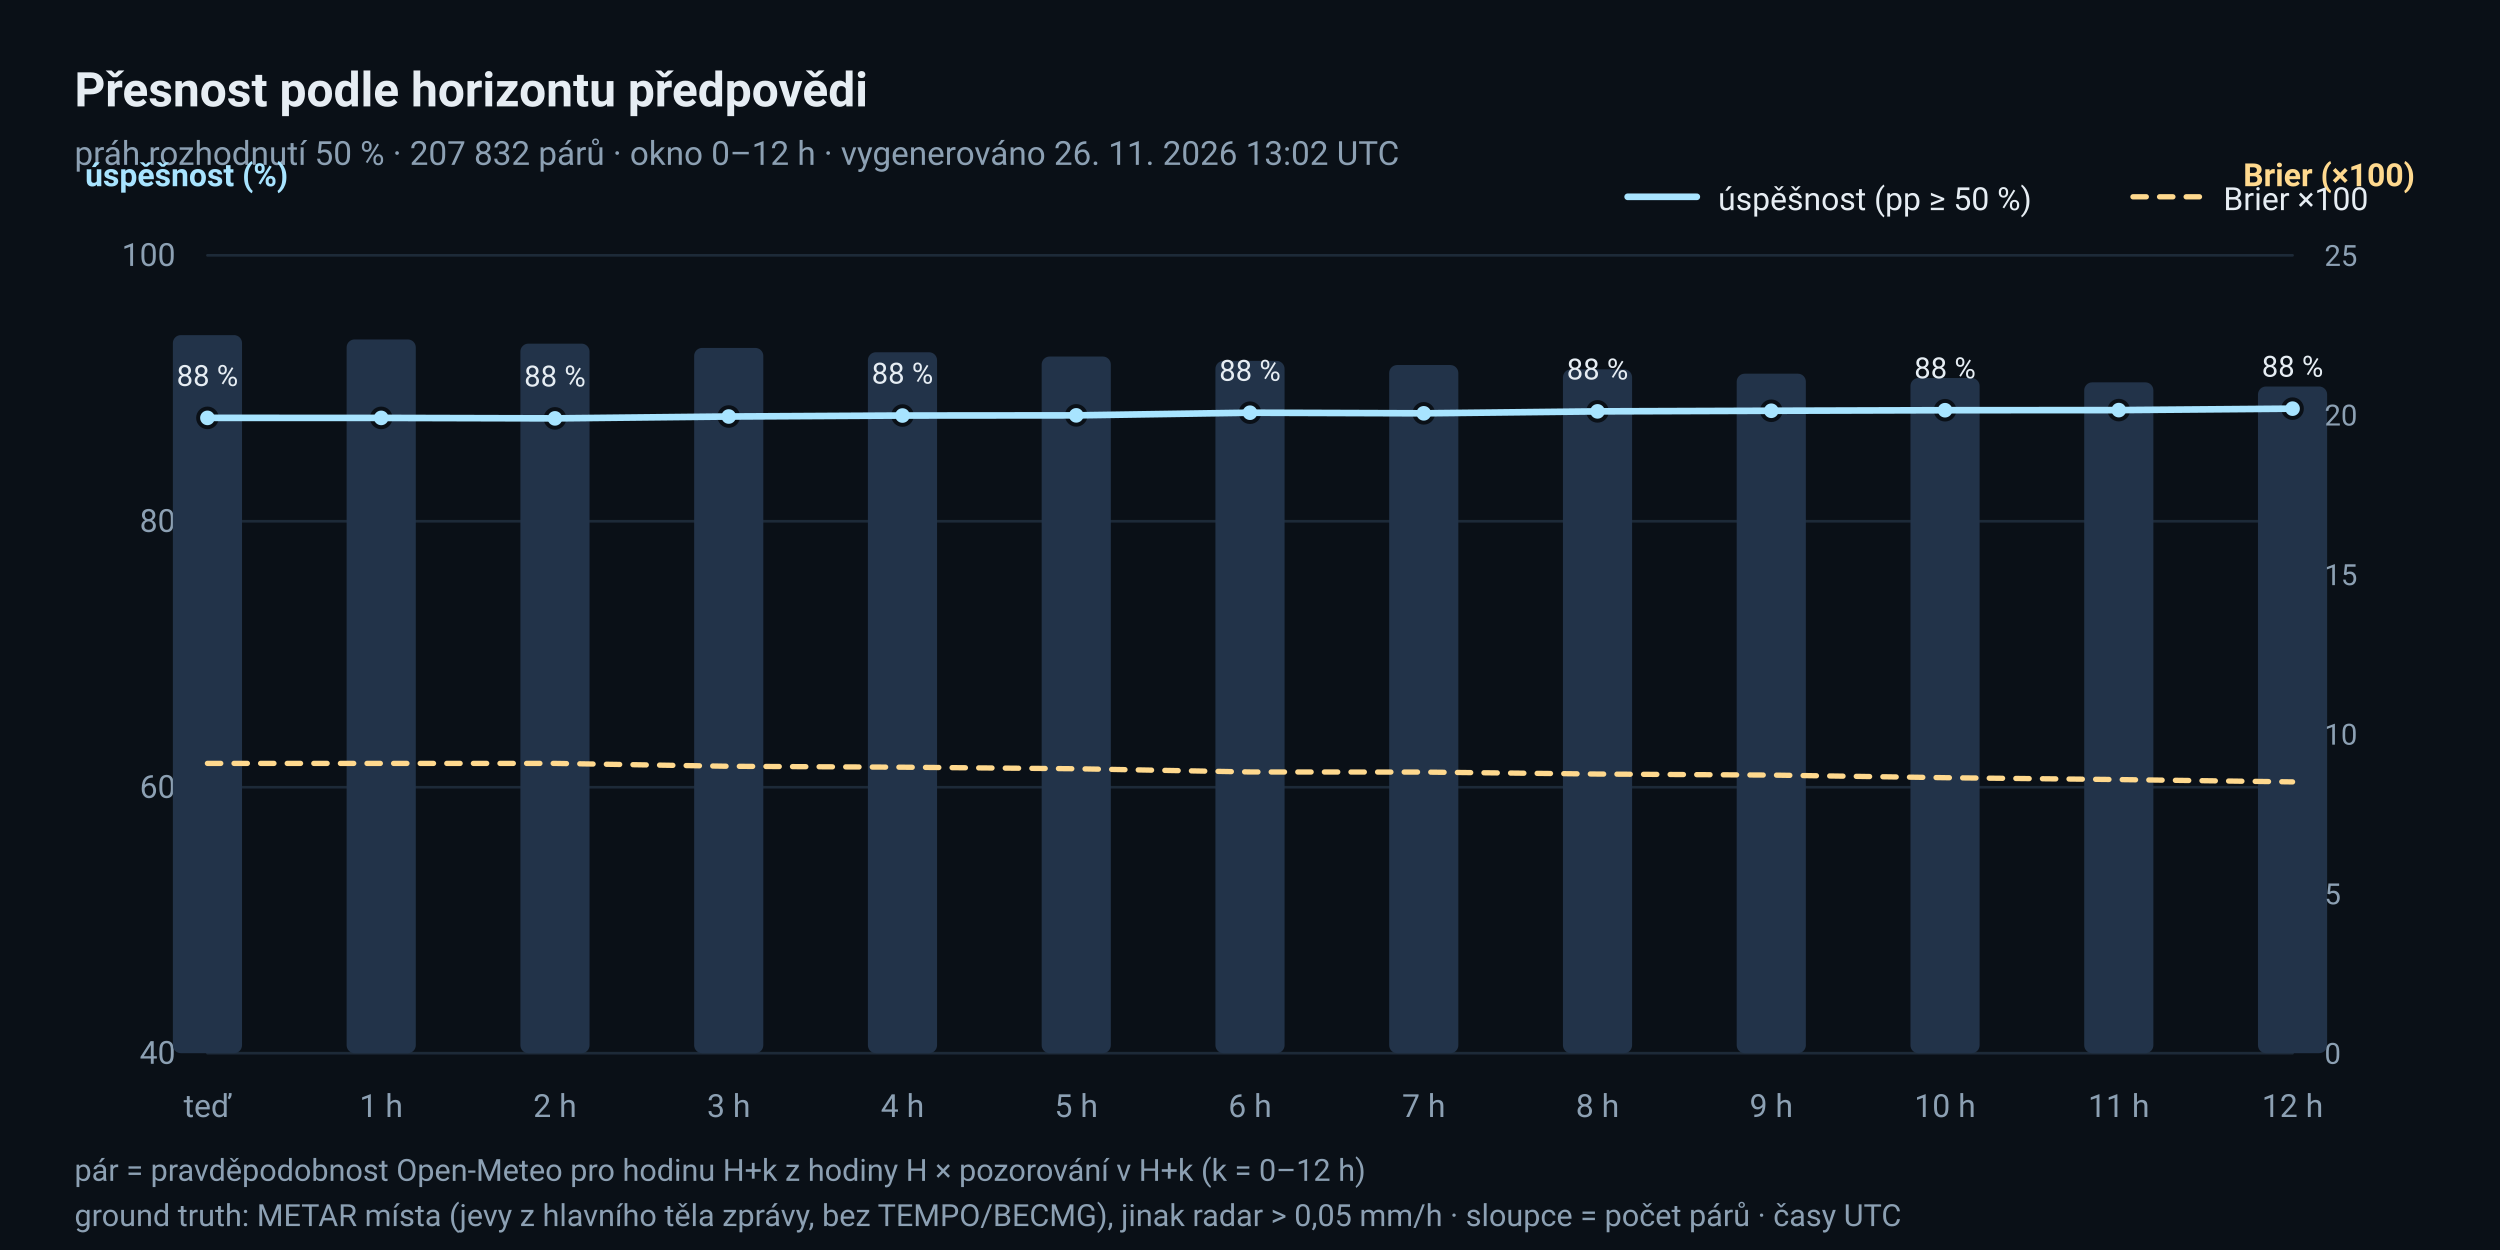
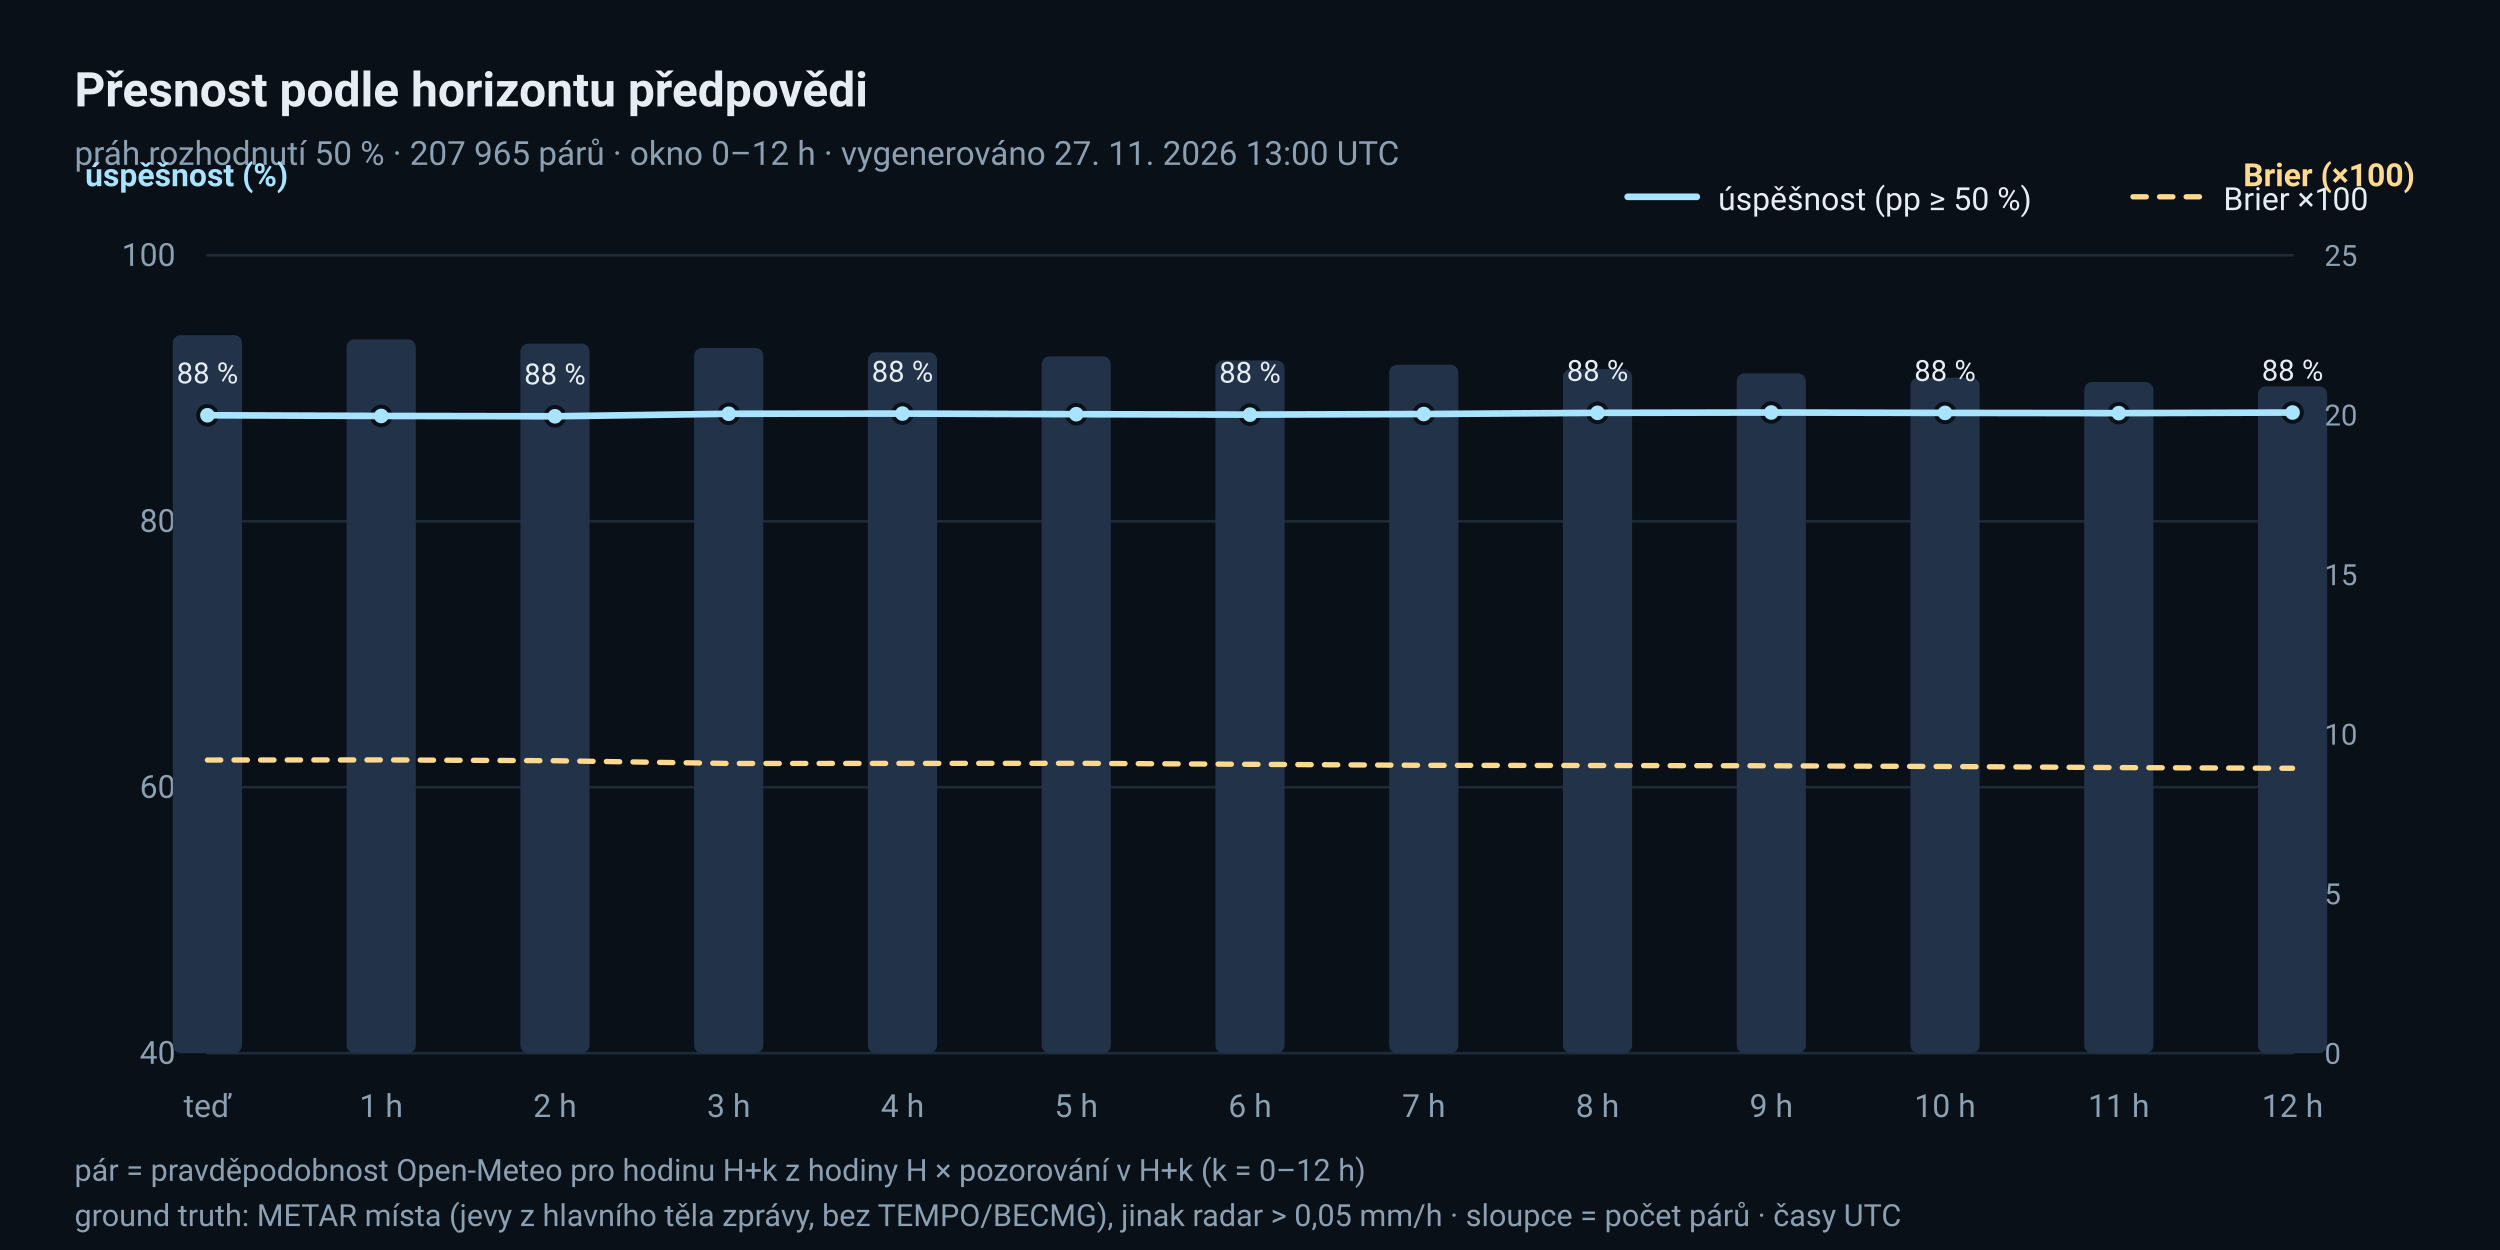
<svg xmlns="http://www.w3.org/2000/svg" width="940" height="470" viewBox="0 0 940 470" role="img" aria-label="Úspěšnost a Brierovo skóre podle horizontu předpovědi">
  <rect x="0" y="0" width="940" height="470" rx="0" fill="#0A1017" />
  <text x="28" y="40" font-family="ui-sans-serif, 'Segoe UI', Roboto, 'Helvetica Neue', Arial, sans-serif" font-size="18" fill="#E6EDF3" text-anchor="start" font-weight="600">Přesnost podle horizontu předpovědi</text>
-   <text x="28" y="62" font-family="ui-sans-serif, 'Segoe UI', Roboto, 'Helvetica Neue', Arial, sans-serif" font-size="12.5" fill="#8CA0B3" text-anchor="start">práh rozhodnutí 50 % · 207 832 párů · okno 0–12 h · vygenerováno 26. 11. 2026 13:02 UTC</text>
+   <text x="28" y="62" font-family="ui-sans-serif, 'Segoe UI', Roboto, 'Helvetica Neue', Arial, sans-serif" font-size="12.5" fill="#8CA0B3" text-anchor="start">práh rozhodnutí 50 % · 207 965 párů · okno 0–12 h · vygenerováno 27. 11. 2026 13:00 UTC</text>
  <line x1="78" y1="396.0" x2="862" y2="396.0" stroke="#1D2A38" stroke-width="1" stroke-linecap="round" />
  <text x="66" y="400.0" font-family="ui-sans-serif, 'Segoe UI', Roboto, 'Helvetica Neue', Arial, sans-serif" font-size="12" fill="#8CA0B3" text-anchor="end">40</text>
  <line x1="78" y1="296.0" x2="862" y2="296.0" stroke="#1D2A38" stroke-width="1" stroke-linecap="round" />
  <text x="66" y="300.0" font-family="ui-sans-serif, 'Segoe UI', Roboto, 'Helvetica Neue', Arial, sans-serif" font-size="12" fill="#8CA0B3" text-anchor="end">60</text>
  <line x1="78" y1="196.0" x2="862" y2="196.0" stroke="#1D2A38" stroke-width="1" stroke-linecap="round" />
  <text x="66" y="200.0" font-family="ui-sans-serif, 'Segoe UI', Roboto, 'Helvetica Neue', Arial, sans-serif" font-size="12" fill="#8CA0B3" text-anchor="end">80</text>
  <line x1="78" y1="96.0" x2="862" y2="96.0" stroke="#1D2A38" stroke-width="1" stroke-linecap="round" />
  <text x="66" y="100.0" font-family="ui-sans-serif, 'Segoe UI', Roboto, 'Helvetica Neue', Arial, sans-serif" font-size="12" fill="#8CA0B3" text-anchor="end">100</text>
  <text x="78.0" y="420" font-family="ui-sans-serif, 'Segoe UI', Roboto, 'Helvetica Neue', Arial, sans-serif" font-size="12" fill="#8CA0B3" text-anchor="middle">teď</text>
  <text x="143.333" y="420" font-family="ui-sans-serif, 'Segoe UI', Roboto, 'Helvetica Neue', Arial, sans-serif" font-size="12" fill="#8CA0B3" text-anchor="middle">1 h</text>
  <text x="208.667" y="420" font-family="ui-sans-serif, 'Segoe UI', Roboto, 'Helvetica Neue', Arial, sans-serif" font-size="12" fill="#8CA0B3" text-anchor="middle">2 h</text>
  <text x="274.0" y="420" font-family="ui-sans-serif, 'Segoe UI', Roboto, 'Helvetica Neue', Arial, sans-serif" font-size="12" fill="#8CA0B3" text-anchor="middle">3 h</text>
  <text x="339.333" y="420" font-family="ui-sans-serif, 'Segoe UI', Roboto, 'Helvetica Neue', Arial, sans-serif" font-size="12" fill="#8CA0B3" text-anchor="middle">4 h</text>
  <text x="404.667" y="420" font-family="ui-sans-serif, 'Segoe UI', Roboto, 'Helvetica Neue', Arial, sans-serif" font-size="12" fill="#8CA0B3" text-anchor="middle">5 h</text>
  <text x="470.0" y="420" font-family="ui-sans-serif, 'Segoe UI', Roboto, 'Helvetica Neue', Arial, sans-serif" font-size="12" fill="#8CA0B3" text-anchor="middle">6 h</text>
  <text x="535.333" y="420" font-family="ui-sans-serif, 'Segoe UI', Roboto, 'Helvetica Neue', Arial, sans-serif" font-size="12" fill="#8CA0B3" text-anchor="middle">7 h</text>
  <text x="600.667" y="420" font-family="ui-sans-serif, 'Segoe UI', Roboto, 'Helvetica Neue', Arial, sans-serif" font-size="12" fill="#8CA0B3" text-anchor="middle">8 h</text>
  <text x="666.0" y="420" font-family="ui-sans-serif, 'Segoe UI', Roboto, 'Helvetica Neue', Arial, sans-serif" font-size="12" fill="#8CA0B3" text-anchor="middle">9 h</text>
  <text x="731.333" y="420" font-family="ui-sans-serif, 'Segoe UI', Roboto, 'Helvetica Neue', Arial, sans-serif" font-size="12" fill="#8CA0B3" text-anchor="middle">10 h</text>
  <text x="796.667" y="420" font-family="ui-sans-serif, 'Segoe UI', Roboto, 'Helvetica Neue', Arial, sans-serif" font-size="12" fill="#8CA0B3" text-anchor="middle">11 h</text>
  <text x="862.0" y="420" font-family="ui-sans-serif, 'Segoe UI', Roboto, 'Helvetica Neue', Arial, sans-serif" font-size="12" fill="#8CA0B3" text-anchor="middle">12 h</text>
  <text x="32" y="70" font-family="ui-sans-serif, 'Segoe UI', Roboto, 'Helvetica Neue', Arial, sans-serif" font-size="12" fill="#A8E4FF" text-anchor="start" font-weight="600">úspěšnost (%)</text>
  <text x="908" y="70" font-family="ui-sans-serif, 'Segoe UI', Roboto, 'Helvetica Neue', Arial, sans-serif" font-size="12" fill="#FFD98E" text-anchor="end" font-weight="600">Brier (×100)</text>
  <rect x="65.0" y="126.0" width="26" height="270.0" rx="3" fill="#223349" />
-   <rect x="130.333" y="127.628" width="26" height="268.372" rx="3" fill="#223349" />
-   <rect x="195.667" y="129.208" width="26" height="266.792" rx="3" fill="#223349" />
-   <rect x="261.0" y="130.82" width="26" height="265.18" rx="3" fill="#223349" />
-   <rect x="326.333" y="132.448" width="26" height="263.552" rx="3" fill="#223349" />
-   <rect x="391.667" y="134.06" width="26" height="261.94" rx="3" fill="#223349" />
-   <rect x="457.0" y="135.689" width="26" height="260.311" rx="3" fill="#223349" />
-   <rect x="522.333" y="137.252" width="26" height="258.748" rx="3" fill="#223349" />
-   <rect x="587.667" y="138.88" width="26" height="257.12" rx="3" fill="#223349" />
-   <rect x="653.0" y="140.509" width="26" height="255.491" rx="3" fill="#223349" />
-   <rect x="718.333" y="142.137" width="26" height="253.863" rx="3" fill="#223349" />
-   <rect x="783.667" y="143.766" width="26" height="252.234" rx="3" fill="#223349" />
-   <rect x="849.0" y="145.329" width="26" height="250.671" rx="3" fill="#223349" />
-   <circle cx="78.0" cy="157.124" r="3.5" fill="#A8E4FF" stroke="#0A1017" stroke-width="1.5" />
-   <text x="78.0" y="145.124" font-family="ui-sans-serif, 'Segoe UI', Roboto, 'Helvetica Neue', Arial, sans-serif" font-size="11" fill="#E6EDF3" text-anchor="middle">88 %</text>
-   <circle cx="143.333" cy="157.131" r="3.5" fill="#A8E4FF" stroke="#0A1017" stroke-width="1.5" />
-   <circle cx="208.667" cy="157.31" r="3.5" fill="#A8E4FF" stroke="#0A1017" stroke-width="1.5" />
-   <text x="208.667" y="145.31" font-family="ui-sans-serif, 'Segoe UI', Roboto, 'Helvetica Neue', Arial, sans-serif" font-size="11" fill="#E6EDF3" text-anchor="middle">88 %</text>
-   <circle cx="274.0" cy="156.608" r="3.5" fill="#A8E4FF" stroke="#0A1017" stroke-width="1.5" />
-   <circle cx="339.333" cy="156.241" r="3.5" fill="#A8E4FF" stroke="#0A1017" stroke-width="1.5" />
-   <text x="339.333" y="144.241" font-family="ui-sans-serif, 'Segoe UI', Roboto, 'Helvetica Neue', Arial, sans-serif" font-size="11" fill="#E6EDF3" text-anchor="middle">88 %</text>
-   <circle cx="404.667" cy="156.177" r="3.5" fill="#A8E4FF" stroke="#0A1017" stroke-width="1.5" />
-   <circle cx="470.0" cy="155.177" r="3.5" fill="#A8E4FF" stroke="#0A1017" stroke-width="1.5" />
-   <text x="470.0" y="143.177" font-family="ui-sans-serif, 'Segoe UI', Roboto, 'Helvetica Neue', Arial, sans-serif" font-size="11" fill="#E6EDF3" text-anchor="middle">88 %</text>
-   <circle cx="535.333" cy="155.408" r="3.5" fill="#A8E4FF" stroke="#0A1017" stroke-width="1.5" />
-   <circle cx="600.667" cy="154.676" r="3.5" fill="#A8E4FF" stroke="#0A1017" stroke-width="1.5" />
-   <text x="600.667" y="142.676" font-family="ui-sans-serif, 'Segoe UI', Roboto, 'Helvetica Neue', Arial, sans-serif" font-size="11" fill="#E6EDF3" text-anchor="middle">88 %</text>
-   <circle cx="666.0" cy="154.445" r="3.5" fill="#A8E4FF" stroke="#0A1017" stroke-width="1.5" />
-   <circle cx="731.333" cy="154.242" r="3.5" fill="#A8E4FF" stroke="#0A1017" stroke-width="1.5" />
-   <text x="731.333" y="142.242" font-family="ui-sans-serif, 'Segoe UI', Roboto, 'Helvetica Neue', Arial, sans-serif" font-size="11" fill="#E6EDF3" text-anchor="middle">88 %</text>
-   <circle cx="796.667" cy="154.199" r="3.5" fill="#A8E4FF" stroke="#0A1017" stroke-width="1.5" />
-   <circle cx="862.0" cy="153.652" r="3.5" fill="#A8E4FF" stroke="#0A1017" stroke-width="1.5" />
-   <text x="862.0" y="141.652" font-family="ui-sans-serif, 'Segoe UI', Roboto, 'Helvetica Neue', Arial, sans-serif" font-size="11" fill="#E6EDF3" text-anchor="middle">88 %</text>
-   <polyline points="78.0,157.124 143.333,157.131 208.667,157.31 274.0,156.608 339.333,156.241 404.667,156.177 470.0,155.177 535.333,155.408 600.667,154.676 666.0,154.445 731.333,154.242 796.667,154.199 862.0,153.652" fill="none" stroke="#A8E4FF" stroke-width="2.5" stroke-linejoin="round" stroke-linecap="round" />
-   <polyline points="78.0,287.032 143.333,287.044 208.667,287.038 274.0,288.119 339.333,288.47 404.667,289.052 470.0,290.257 535.333,290.302 600.667,291.043 666.0,291.431 731.333,292.414 796.667,293.117 862.0,293.991" fill="none" stroke="#FFD98E" stroke-width="2" stroke-linejoin="round" stroke-linecap="round" stroke-dasharray="5 5" />
+   <rect x="130.333" y="127.579" width="26" height="268.421" rx="3" fill="#223349" />
+   <rect x="195.667" y="129.207" width="26" height="266.793" rx="3" fill="#223349" />
+   <rect x="261.0" y="130.818" width="26" height="265.182" rx="3" fill="#223349" />
+   <rect x="326.333" y="132.446" width="26" height="263.554" rx="3" fill="#223349" />
+   <rect x="391.667" y="134.009" width="26" height="261.991" rx="3" fill="#223349" />
+   <rect x="457.0" y="135.506" width="26" height="260.494" rx="3" fill="#223349" />
+   <rect x="522.333" y="137.134" width="26" height="258.866" rx="3" fill="#223349" />
+   <rect x="587.667" y="138.762" width="26" height="257.238" rx="3" fill="#223349" />
+   <rect x="653.0" y="140.39" width="26" height="255.61" rx="3" fill="#223349" />
+   <rect x="718.333" y="142.017" width="26" height="253.983" rx="3" fill="#223349" />
+   <rect x="783.667" y="143.645" width="26" height="252.355" rx="3" fill="#223349" />
+   <rect x="849.0" y="145.273" width="26" height="250.727" rx="3" fill="#223349" />
+   <circle cx="78.0" cy="156.137" r="3.5" fill="#A8E4FF" stroke="#0A1017" stroke-width="1.5" />
+   <text x="78.0" y="144.137" font-family="ui-sans-serif, 'Segoe UI', Roboto, 'Helvetica Neue', Arial, sans-serif" font-size="11" fill="#E6EDF3" text-anchor="middle">88 %</text>
+   <circle cx="143.333" cy="156.4" r="3.5" fill="#A8E4FF" stroke="#0A1017" stroke-width="1.5" />
+   <circle cx="208.667" cy="156.525" r="3.5" fill="#A8E4FF" stroke="#0A1017" stroke-width="1.5" />
+   <text x="208.667" y="144.525" font-family="ui-sans-serif, 'Segoe UI', Roboto, 'Helvetica Neue', Arial, sans-serif" font-size="11" fill="#E6EDF3" text-anchor="middle">88 %</text>
+   <circle cx="274.0" cy="155.573" r="3.5" fill="#A8E4FF" stroke="#0A1017" stroke-width="1.5" />
+   <circle cx="339.333" cy="155.508" r="3.5" fill="#A8E4FF" stroke="#0A1017" stroke-width="1.5" />
+   <text x="339.333" y="143.508" font-family="ui-sans-serif, 'Segoe UI', Roboto, 'Helvetica Neue', Arial, sans-serif" font-size="11" fill="#E6EDF3" text-anchor="middle">88 %</text>
+   <circle cx="404.667" cy="155.739" r="3.5" fill="#A8E4FF" stroke="#0A1017" stroke-width="1.5" />
+   <circle cx="470.0" cy="155.895" r="3.5" fill="#A8E4FF" stroke="#0A1017" stroke-width="1.5" />
+   <text x="470.0" y="143.895" font-family="ui-sans-serif, 'Segoe UI', Roboto, 'Helvetica Neue', Arial, sans-serif" font-size="11" fill="#E6EDF3" text-anchor="middle">88 %</text>
+   <circle cx="535.333" cy="155.674" r="3.5" fill="#A8E4FF" stroke="#0A1017" stroke-width="1.5" />
+   <circle cx="600.667" cy="155.229" r="3.5" fill="#A8E4FF" stroke="#0A1017" stroke-width="1.5" />
+   <text x="600.667" y="143.229" font-family="ui-sans-serif, 'Segoe UI', Roboto, 'Helvetica Neue', Arial, sans-serif" font-size="11" fill="#E6EDF3" text-anchor="middle">88 %</text>
+   <circle cx="666.0" cy="155.097" r="3.5" fill="#A8E4FF" stroke="#0A1017" stroke-width="1.5" />
+   <circle cx="731.333" cy="155.251" r="3.5" fill="#A8E4FF" stroke="#0A1017" stroke-width="1.5" />
+   <text x="731.333" y="143.251" font-family="ui-sans-serif, 'Segoe UI', Roboto, 'Helvetica Neue', Arial, sans-serif" font-size="11" fill="#E6EDF3" text-anchor="middle">88 %</text>
+   <circle cx="796.667" cy="155.343" r="3.5" fill="#A8E4FF" stroke="#0A1017" stroke-width="1.5" />
+   <circle cx="862.0" cy="155.112" r="3.5" fill="#A8E4FF" stroke="#0A1017" stroke-width="1.5" />
+   <text x="862.0" y="143.112" font-family="ui-sans-serif, 'Segoe UI', Roboto, 'Helvetica Neue', Arial, sans-serif" font-size="11" fill="#E6EDF3" text-anchor="middle">88 %</text>
+   <polyline points="78.0,156.137 143.333,156.4 208.667,156.525 274.0,155.573 339.333,155.508 404.667,155.739 470.0,155.895 535.333,155.674 600.667,155.229 666.0,155.097 731.333,155.251 796.667,155.343 862.0,155.112" fill="none" stroke="#A8E4FF" stroke-width="2.5" stroke-linejoin="round" stroke-linecap="round" />
+   <polyline points="78.0,285.773 143.333,285.723 208.667,286.033 274.0,287.058 339.333,287.041 404.667,286.997 470.0,287.385 535.333,287.76 600.667,287.836 666.0,287.934 731.333,288.202 796.667,288.612 862.0,288.876" fill="none" stroke="#FFD98E" stroke-width="2" stroke-linejoin="round" stroke-linecap="round" stroke-dasharray="5 5" />
  <text x="874" y="400.0" font-family="ui-sans-serif, 'Segoe UI', Roboto, 'Helvetica Neue', Arial, sans-serif" font-size="11" fill="#8CA0B3" text-anchor="start">0</text>
  <text x="874" y="340.0" font-family="ui-sans-serif, 'Segoe UI', Roboto, 'Helvetica Neue', Arial, sans-serif" font-size="11" fill="#8CA0B3" text-anchor="start">5</text>
  <text x="874" y="280.0" font-family="ui-sans-serif, 'Segoe UI', Roboto, 'Helvetica Neue', Arial, sans-serif" font-size="11" fill="#8CA0B3" text-anchor="start">10</text>
  <text x="874" y="220.0" font-family="ui-sans-serif, 'Segoe UI', Roboto, 'Helvetica Neue', Arial, sans-serif" font-size="11" fill="#8CA0B3" text-anchor="start">15</text>
  <text x="874" y="160.0" font-family="ui-sans-serif, 'Segoe UI', Roboto, 'Helvetica Neue', Arial, sans-serif" font-size="11" fill="#8CA0B3" text-anchor="start">20</text>
  <text x="874" y="100.0" font-family="ui-sans-serif, 'Segoe UI', Roboto, 'Helvetica Neue', Arial, sans-serif" font-size="11" fill="#8CA0B3" text-anchor="start">25</text>
  <line x1="612" y1="74" x2="638" y2="74" stroke="#A8E4FF" stroke-width="2.5" stroke-linecap="round" />
  <text x="646" y="79" font-family="ui-sans-serif, 'Segoe UI', Roboto, 'Helvetica Neue', Arial, sans-serif" font-size="12" fill="#E6EDF3" text-anchor="start">úspěšnost (pp ≥ 50 %)</text>
  <line x1="802" y1="74" x2="828" y2="74" stroke="#FFD98E" stroke-width="2" stroke-linecap="round" stroke-dasharray="5 5" />
  <text x="836" y="79" font-family="ui-sans-serif, 'Segoe UI', Roboto, 'Helvetica Neue', Arial, sans-serif" font-size="12" fill="#E6EDF3" text-anchor="start">Brier ×100</text>
  <text x="28" y="444" font-family="ui-sans-serif, 'Segoe UI', Roboto, 'Helvetica Neue', Arial, sans-serif" font-size="11.5" fill="#8CA0B3" text-anchor="start">pár = pravděpodobnost Open-Meteo pro hodinu H+k z hodiny H × pozorování v H+k (k = 0–12 h)</text>
  <text x="28" y="461" font-family="ui-sans-serif, 'Segoe UI', Roboto, 'Helvetica Neue', Arial, sans-serif" font-size="11.5" fill="#8CA0B3" text-anchor="start">ground truth: METAR místa (jevy z hlavního těla zprávy, bez TEMPO/BECMG), jinak radar &gt; 0,05 mm/h · sloupce = počet párů · časy UTC</text>
</svg>
